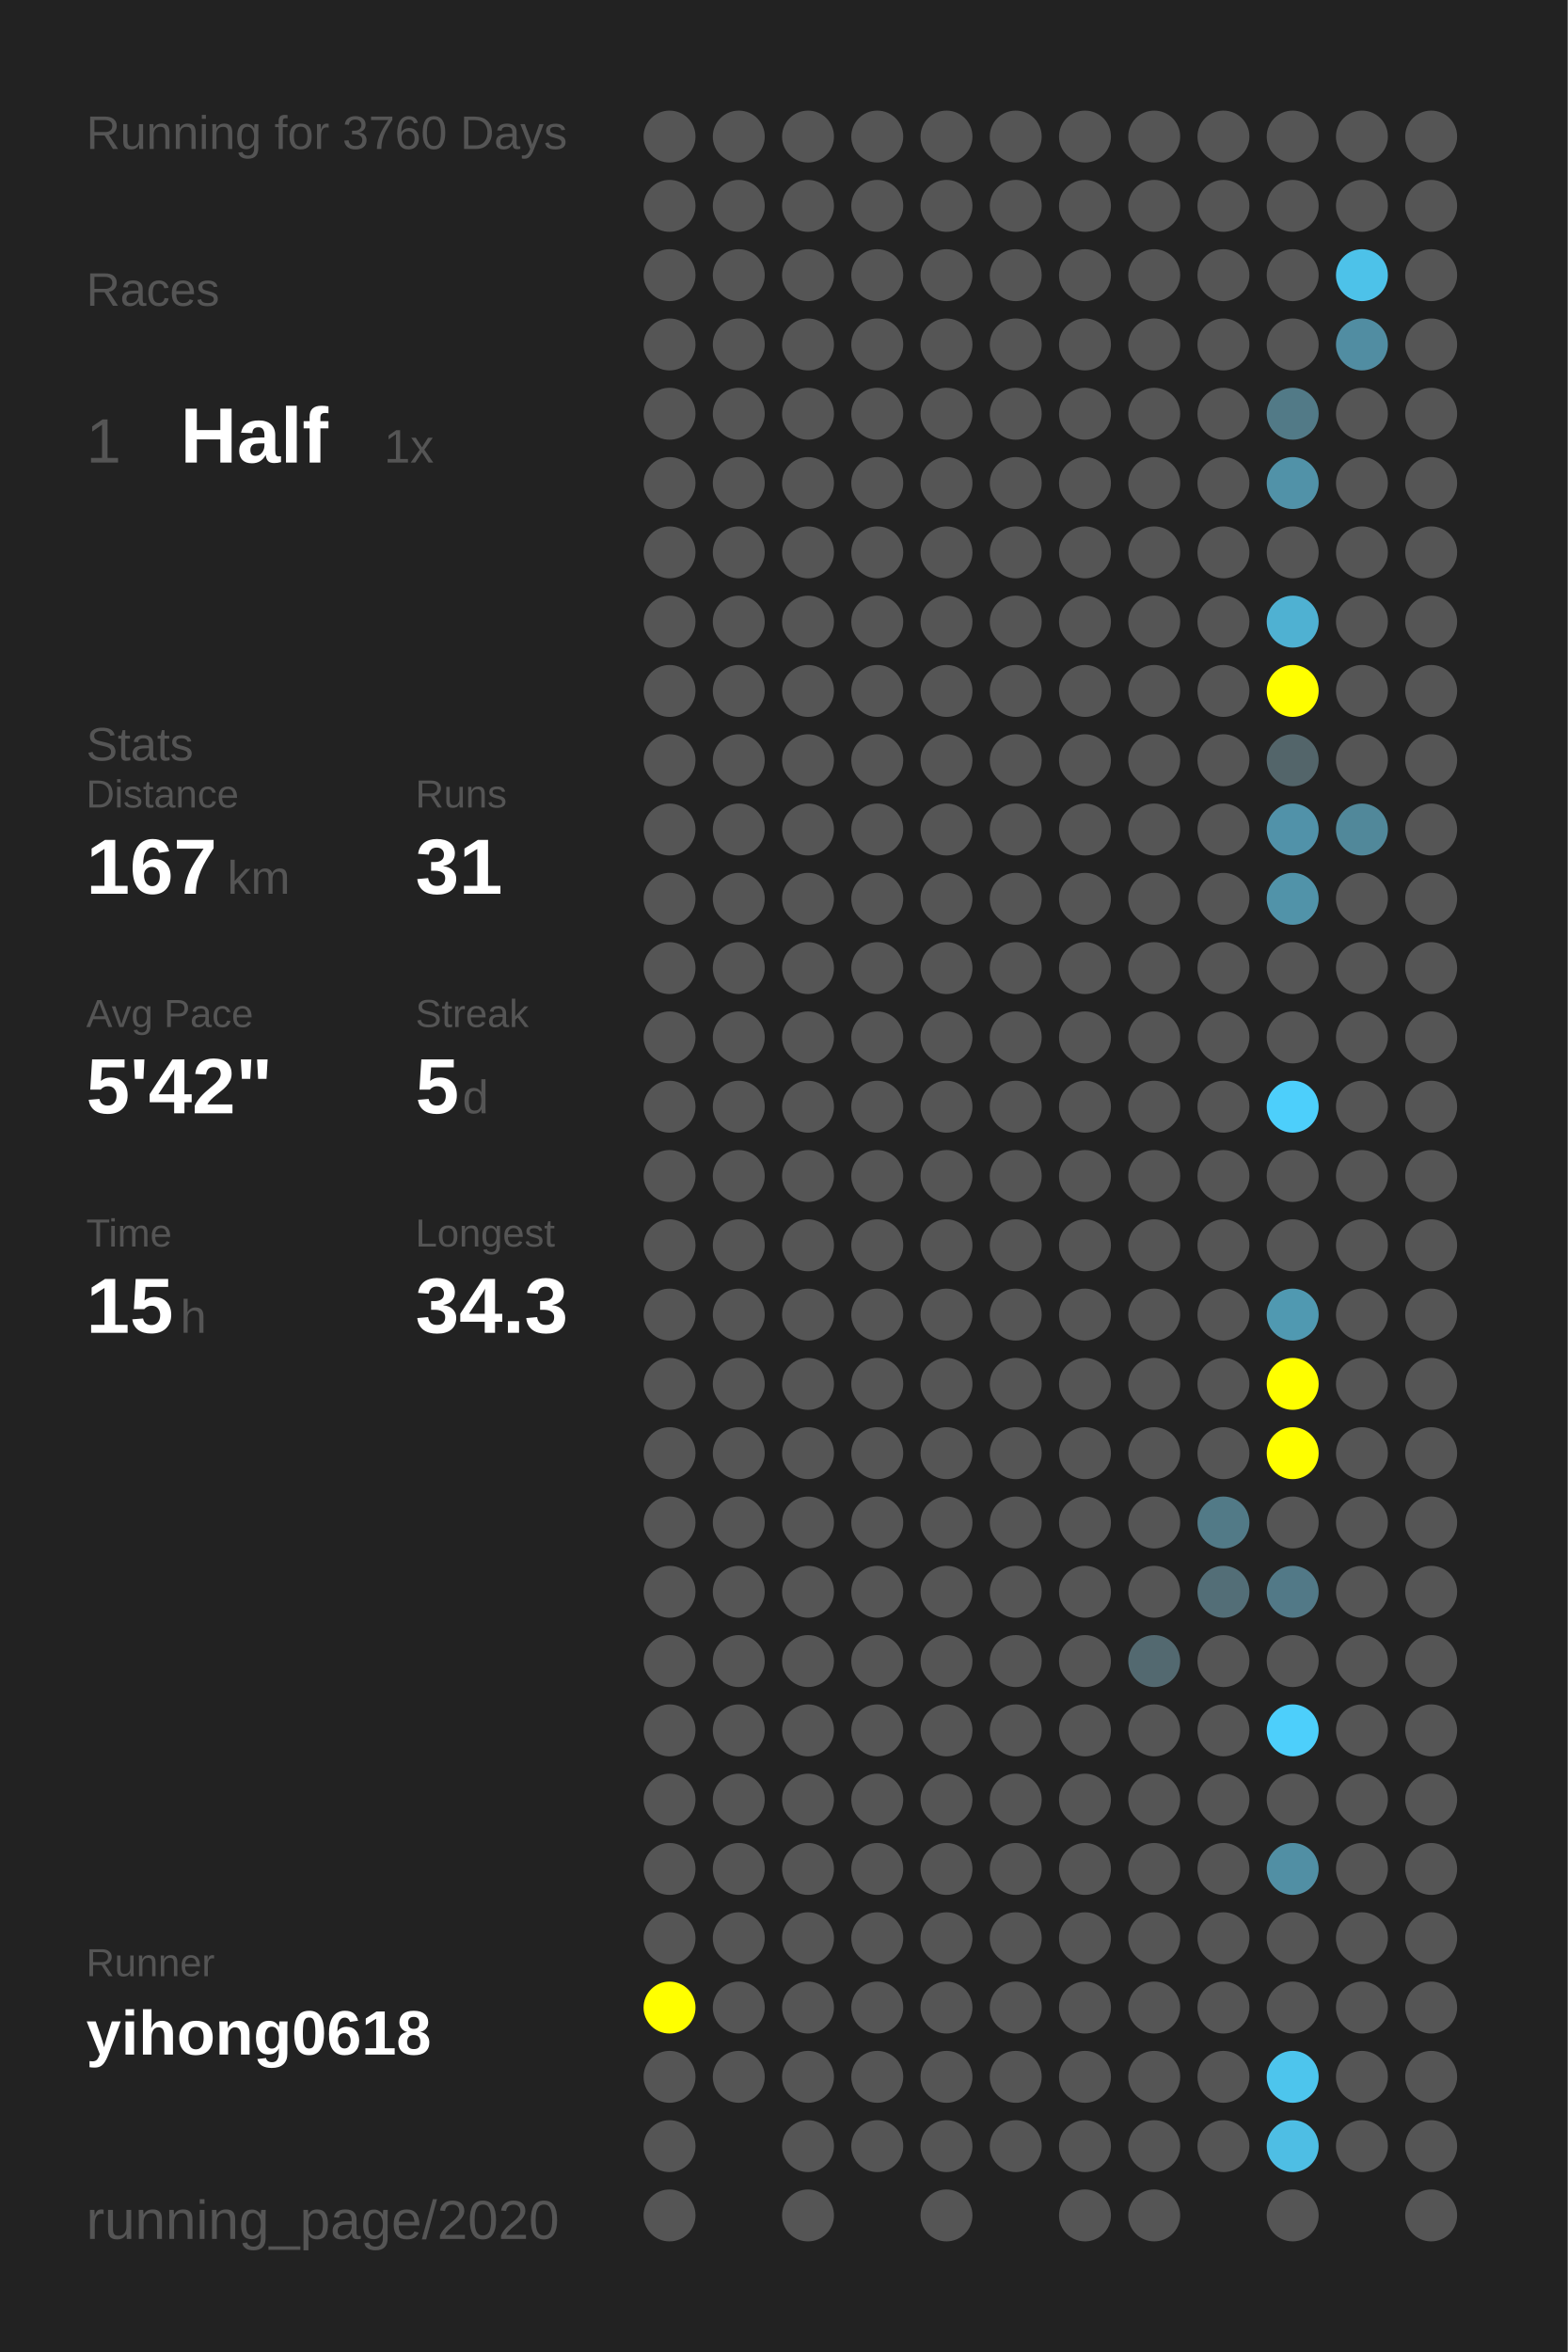
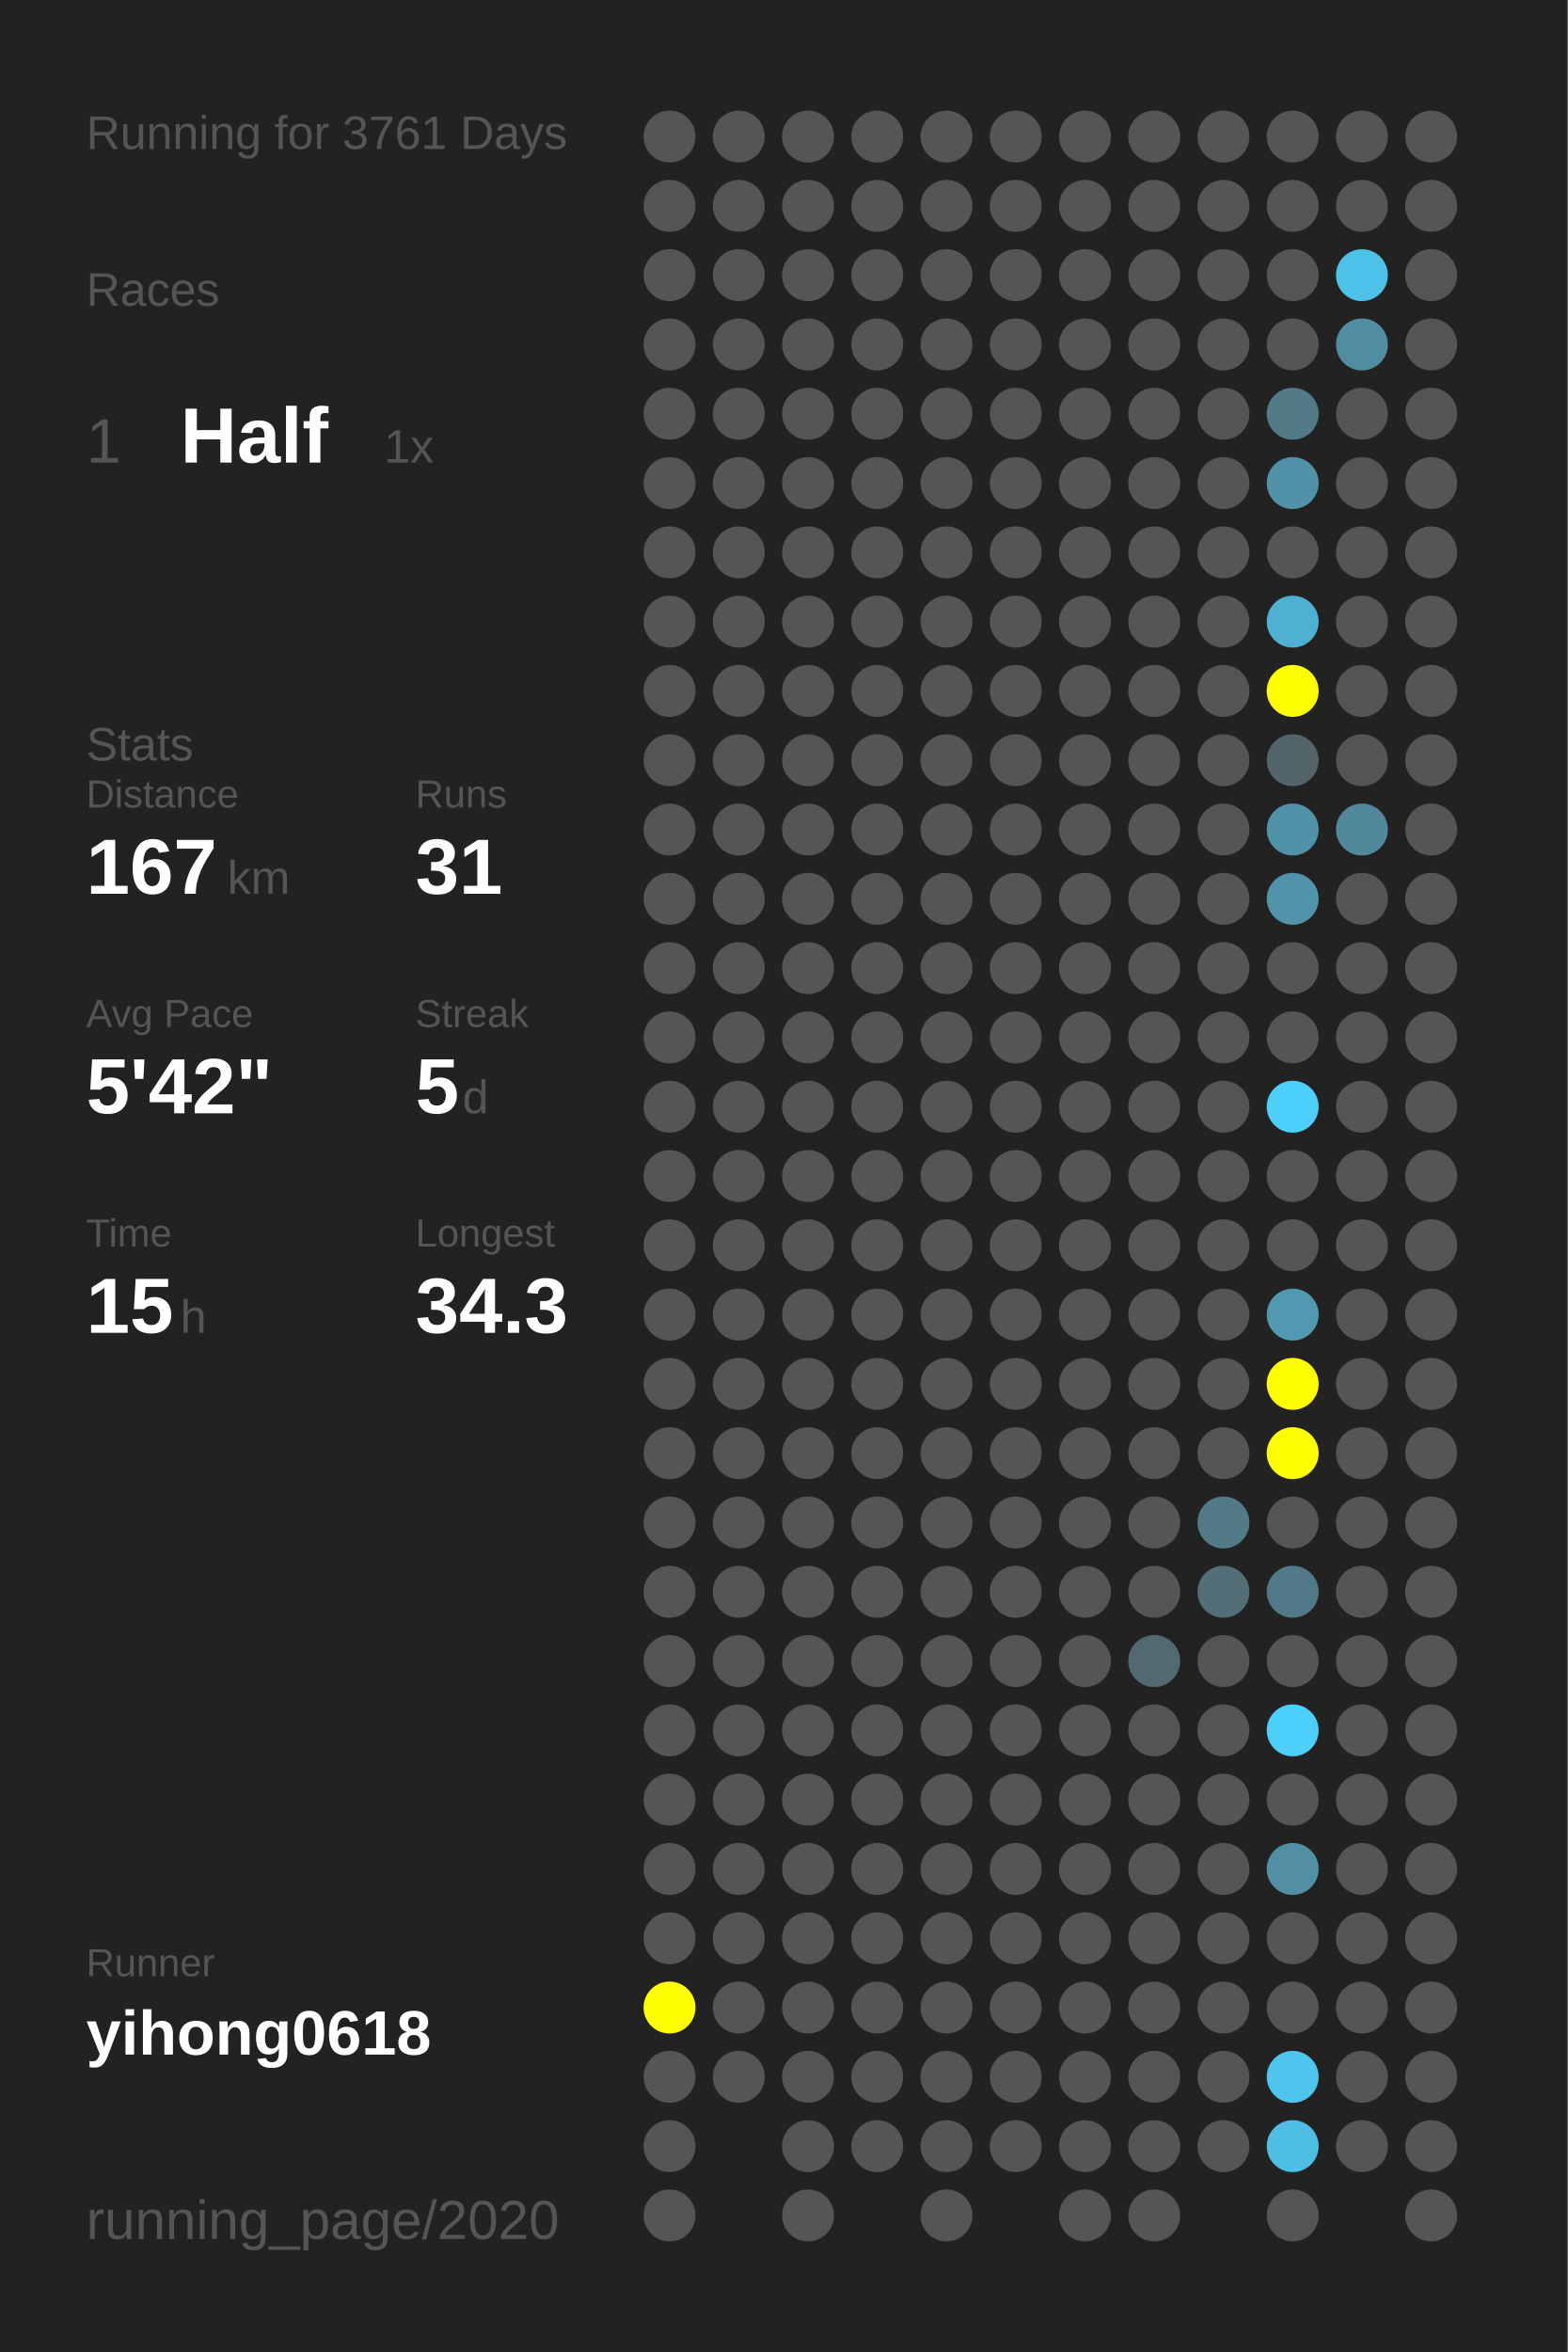
<svg xmlns="http://www.w3.org/2000/svg" baseProfile="full" height="300mm" version="1.1" viewBox="0,0,200,300" width="200mm">
  <defs />
  <rect fill="#222222" height="300" width="200" x="0" y="0" />
-   <text fill="#555555" style="font-size:6px; font-family:Arial;" x="11" y="19">Running for 3760 Days</text>
+   <text fill="#555555" style="font-size:6px; font-family:Arial;" x="11" y="19">Running for 3761 Days</text>
  <text fill="#555555" style="font-size:6px; font-family:Arial;" x="11" y="39">Races</text>
  <text fill="#555555" style="font-size:8px; font-family:Arial;" x="11" y="59">1</text>
  <text fill="#FFFFFF" style="font-size:10px; font-family:Arial; font-weight:bold;" x="23" y="59">Half</text>
  <text fill="#555555" style="font-size:6px; font-family:Arial;" x="49" y="59">1x</text>
  <text fill="#555555" style="font-size:6px; font-family:Arial;" x="11" y="97">Stats</text>
  <text fill="#555555" style="font-size:5px; font-family:Arial;" x="11" y="103">Distance</text>
  <text fill="#FFFFFF" style="font-size:10px; font-family:Arial; font-weight:bold;" x="11" y="114">167</text>
  <text fill="#555555" style="font-size:6px; font-family:Arial;" x="29" y="114">km</text>
  <text fill="#555555" style="font-size:5px; font-family:Arial;" x="53" y="103">Runs</text>
  <text fill="#FFFFFF" style="font-size:10px; font-family:Arial; font-weight:bold;" x="53" y="114">31</text>
  <text fill="#555555" style="font-size:5px; font-family:Arial;" x="11" y="131">Avg Pace</text>
  <text fill="#FFFFFF" style="font-size:10px; font-family:Arial; font-weight:bold;" x="11" y="142">5'42"</text>
  <text fill="#555555" style="font-size:5px; font-family:Arial;" x="53" y="131">Streak</text>
  <text fill="#FFFFFF" style="font-size:10px; font-family:Arial; font-weight:bold;" x="53" y="142">5</text>
  <text fill="#555555" style="font-size:6px; font-family:Arial;" x="59" y="142">d</text>
  <text fill="#555555" style="font-size:5px; font-family:Arial;" x="11" y="159">Time</text>
  <text fill="#FFFFFF" style="font-size:10px; font-family:Arial; font-weight:bold;" x="11" y="170">15</text>
  <text fill="#555555" style="font-size:6px; font-family:Arial;" x="23" y="170">h</text>
  <text fill="#555555" style="font-size:5px; font-family:Arial;" x="53" y="159">Longest</text>
  <text fill="#FFFFFF" style="font-size:10px; font-family:Arial; font-weight:bold;" x="53" y="170">34.3</text>
  <text fill="#555555" style="font-size:5px; font-family:Arial;" x="11" y="252.065">Runner</text>
  <text fill="#FFFFFF" style="font-size:8px; font-family:Arial; font-weight:bold;" x="11" y="262.065">yihong0618</text>
  <text fill="#555555" style="font-size:7px; font-family:Arial;" x="11" y="285.581">running_page/2020</text>
  <circle cx="85.417" cy="17.419" fill="#555555" r="3.312" />
  <circle cx="85.417" cy="26.258" fill="#555555" r="3.312" />
  <circle cx="85.417" cy="35.097" fill="#555555" r="3.312" />
  <circle cx="85.417" cy="43.935" fill="#555555" r="3.312" />
  <circle cx="85.417" cy="52.774" fill="#555555" r="3.312" />
  <circle cx="85.417" cy="61.613" fill="#555555" r="3.312" />
  <circle cx="85.417" cy="70.452" fill="#555555" r="3.312" />
  <circle cx="85.417" cy="79.29" fill="#555555" r="3.312" />
  <circle cx="85.417" cy="88.129" fill="#555555" r="3.312" />
  <circle cx="85.417" cy="96.968" fill="#555555" r="3.312" />
  <circle cx="85.417" cy="105.806" fill="#555555" r="3.312" />
  <circle cx="85.417" cy="114.645" fill="#555555" r="3.312" />
  <circle cx="85.417" cy="123.484" fill="#555555" r="3.312" />
  <circle cx="85.417" cy="132.323" fill="#555555" r="3.312" />
  <circle cx="85.417" cy="141.161" fill="#555555" r="3.312" />
  <circle cx="85.417" cy="150" fill="#555555" r="3.312" />
  <circle cx="85.417" cy="158.839" fill="#555555" r="3.312" />
  <circle cx="85.417" cy="167.677" fill="#555555" r="3.312" />
  <circle cx="85.417" cy="176.516" fill="#555555" r="3.312" />
  <circle cx="85.417" cy="185.355" fill="#555555" r="3.312" />
  <circle cx="85.417" cy="194.194" fill="#555555" r="3.312" />
  <circle cx="85.417" cy="203.032" fill="#555555" r="3.312" />
  <circle cx="85.417" cy="211.871" fill="#555555" r="3.312" />
  <circle cx="85.417" cy="220.71" fill="#555555" r="3.312" />
  <circle cx="85.417" cy="229.548" fill="#555555" r="3.312" />
  <circle cx="85.417" cy="238.387" fill="#555555" r="3.312" />
  <circle cx="85.417" cy="247.226" fill="#555555" r="3.312" />
  <circle cx="85.417" cy="256.065" fill="#FFFF00" r="3.312" />
  <circle cx="85.417" cy="264.903" fill="#555555" r="3.312" />
  <circle cx="85.417" cy="273.742" fill="#555555" r="3.312" />
  <circle cx="85.417" cy="282.581" fill="#555555" r="3.312" />
  <circle cx="94.25" cy="17.419" fill="#555555" r="3.312" />
  <circle cx="94.25" cy="26.258" fill="#555555" r="3.312" />
  <circle cx="94.25" cy="35.097" fill="#555555" r="3.312" />
  <circle cx="94.25" cy="43.935" fill="#555555" r="3.312" />
  <circle cx="94.25" cy="52.774" fill="#555555" r="3.312" />
  <circle cx="94.25" cy="61.613" fill="#555555" r="3.312" />
  <circle cx="94.25" cy="70.452" fill="#555555" r="3.312" />
  <circle cx="94.25" cy="79.29" fill="#555555" r="3.312" />
  <circle cx="94.25" cy="88.129" fill="#555555" r="3.312" />
  <circle cx="94.25" cy="96.968" fill="#555555" r="3.312" />
  <circle cx="94.25" cy="105.806" fill="#555555" r="3.312" />
  <circle cx="94.25" cy="114.645" fill="#555555" r="3.312" />
  <circle cx="94.25" cy="123.484" fill="#555555" r="3.312" />
  <circle cx="94.25" cy="132.323" fill="#555555" r="3.312" />
  <circle cx="94.25" cy="141.161" fill="#555555" r="3.312" />
  <circle cx="94.25" cy="150" fill="#555555" r="3.312" />
  <circle cx="94.25" cy="158.839" fill="#555555" r="3.312" />
  <circle cx="94.25" cy="167.677" fill="#555555" r="3.312" />
  <circle cx="94.25" cy="176.516" fill="#555555" r="3.312" />
  <circle cx="94.25" cy="185.355" fill="#555555" r="3.312" />
  <circle cx="94.25" cy="194.194" fill="#555555" r="3.312" />
  <circle cx="94.25" cy="203.032" fill="#555555" r="3.312" />
  <circle cx="94.25" cy="211.871" fill="#555555" r="3.312" />
  <circle cx="94.25" cy="220.71" fill="#555555" r="3.312" />
  <circle cx="94.25" cy="229.548" fill="#555555" r="3.312" />
  <circle cx="94.25" cy="238.387" fill="#555555" r="3.312" />
  <circle cx="94.25" cy="247.226" fill="#555555" r="3.312" />
  <circle cx="94.25" cy="256.065" fill="#555555" r="3.312" />
  <circle cx="94.25" cy="264.903" fill="#555555" r="3.312" />
  <circle cx="103.083" cy="17.419" fill="#555555" r="3.312" />
  <circle cx="103.083" cy="26.258" fill="#555555" r="3.312" />
  <circle cx="103.083" cy="35.097" fill="#555555" r="3.312" />
  <circle cx="103.083" cy="43.935" fill="#555555" r="3.312" />
  <circle cx="103.083" cy="52.774" fill="#555555" r="3.312" />
  <circle cx="103.083" cy="61.613" fill="#555555" r="3.312" />
  <circle cx="103.083" cy="70.452" fill="#555555" r="3.312" />
  <circle cx="103.083" cy="79.29" fill="#555555" r="3.312" />
  <circle cx="103.083" cy="88.129" fill="#555555" r="3.312" />
  <circle cx="103.083" cy="96.968" fill="#555555" r="3.312" />
  <circle cx="103.083" cy="105.806" fill="#555555" r="3.312" />
  <circle cx="103.083" cy="114.645" fill="#555555" r="3.312" />
  <circle cx="103.083" cy="123.484" fill="#555555" r="3.312" />
  <circle cx="103.083" cy="132.323" fill="#555555" r="3.312" />
  <circle cx="103.083" cy="141.161" fill="#555555" r="3.312" />
  <circle cx="103.083" cy="150" fill="#555555" r="3.312" />
  <circle cx="103.083" cy="158.839" fill="#555555" r="3.312" />
  <circle cx="103.083" cy="167.677" fill="#555555" r="3.312" />
  <circle cx="103.083" cy="176.516" fill="#555555" r="3.312" />
  <circle cx="103.083" cy="185.355" fill="#555555" r="3.312" />
  <circle cx="103.083" cy="194.194" fill="#555555" r="3.312" />
  <circle cx="103.083" cy="203.032" fill="#555555" r="3.312" />
  <circle cx="103.083" cy="211.871" fill="#555555" r="3.312" />
  <circle cx="103.083" cy="220.71" fill="#555555" r="3.312" />
  <circle cx="103.083" cy="229.548" fill="#555555" r="3.312" />
  <circle cx="103.083" cy="238.387" fill="#555555" r="3.312" />
  <circle cx="103.083" cy="247.226" fill="#555555" r="3.312" />
  <circle cx="103.083" cy="256.065" fill="#555555" r="3.312" />
  <circle cx="103.083" cy="264.903" fill="#555555" r="3.312" />
  <circle cx="103.083" cy="273.742" fill="#555555" r="3.312" />
  <circle cx="103.083" cy="282.581" fill="#555555" r="3.312" />
  <circle cx="111.917" cy="17.419" fill="#555555" r="3.312" />
  <circle cx="111.917" cy="26.258" fill="#555555" r="3.312" />
  <circle cx="111.917" cy="35.097" fill="#555555" r="3.312" />
  <circle cx="111.917" cy="43.935" fill="#555555" r="3.312" />
  <circle cx="111.917" cy="52.774" fill="#555555" r="3.312" />
  <circle cx="111.917" cy="61.613" fill="#555555" r="3.312" />
  <circle cx="111.917" cy="70.452" fill="#555555" r="3.312" />
  <circle cx="111.917" cy="79.29" fill="#555555" r="3.312" />
  <circle cx="111.917" cy="88.129" fill="#555555" r="3.312" />
  <circle cx="111.917" cy="96.968" fill="#555555" r="3.312" />
  <circle cx="111.917" cy="105.806" fill="#555555" r="3.312" />
  <circle cx="111.917" cy="114.645" fill="#555555" r="3.312" />
  <circle cx="111.917" cy="123.484" fill="#555555" r="3.312" />
  <circle cx="111.917" cy="132.323" fill="#555555" r="3.312" />
  <circle cx="111.917" cy="141.161" fill="#555555" r="3.312" />
  <circle cx="111.917" cy="150" fill="#555555" r="3.312" />
  <circle cx="111.917" cy="158.839" fill="#555555" r="3.312" />
  <circle cx="111.917" cy="167.677" fill="#555555" r="3.312" />
  <circle cx="111.917" cy="176.516" fill="#555555" r="3.312" />
  <circle cx="111.917" cy="185.355" fill="#555555" r="3.312" />
  <circle cx="111.917" cy="194.194" fill="#555555" r="3.312" />
  <circle cx="111.917" cy="203.032" fill="#555555" r="3.312" />
  <circle cx="111.917" cy="211.871" fill="#555555" r="3.312" />
  <circle cx="111.917" cy="220.71" fill="#555555" r="3.312" />
  <circle cx="111.917" cy="229.548" fill="#555555" r="3.312" />
  <circle cx="111.917" cy="238.387" fill="#555555" r="3.312" />
  <circle cx="111.917" cy="247.226" fill="#555555" r="3.312" />
  <circle cx="111.917" cy="256.065" fill="#555555" r="3.312" />
  <circle cx="111.917" cy="264.903" fill="#555555" r="3.312" />
  <circle cx="111.917" cy="273.742" fill="#555555" r="3.312" />
  <circle cx="120.75" cy="17.419" fill="#555555" r="3.312" />
  <circle cx="120.75" cy="26.258" fill="#555555" r="3.312" />
  <circle cx="120.75" cy="35.097" fill="#555555" r="3.312" />
  <circle cx="120.75" cy="43.935" fill="#555555" r="3.312" />
  <circle cx="120.75" cy="52.774" fill="#555555" r="3.312" />
  <circle cx="120.75" cy="61.613" fill="#555555" r="3.312" />
  <circle cx="120.75" cy="70.452" fill="#555555" r="3.312" />
  <circle cx="120.75" cy="79.29" fill="#555555" r="3.312" />
  <circle cx="120.75" cy="88.129" fill="#555555" r="3.312" />
  <circle cx="120.75" cy="96.968" fill="#555555" r="3.312" />
  <circle cx="120.75" cy="105.806" fill="#555555" r="3.312" />
  <circle cx="120.75" cy="114.645" fill="#555555" r="3.312" />
  <circle cx="120.75" cy="123.484" fill="#555555" r="3.312" />
  <circle cx="120.75" cy="132.323" fill="#555555" r="3.312" />
  <circle cx="120.75" cy="141.161" fill="#555555" r="3.312" />
  <circle cx="120.75" cy="150" fill="#555555" r="3.312" />
  <circle cx="120.75" cy="158.839" fill="#555555" r="3.312" />
  <circle cx="120.75" cy="167.677" fill="#555555" r="3.312" />
  <circle cx="120.75" cy="176.516" fill="#555555" r="3.312" />
  <circle cx="120.75" cy="185.355" fill="#555555" r="3.312" />
  <circle cx="120.75" cy="194.194" fill="#555555" r="3.312" />
  <circle cx="120.75" cy="203.032" fill="#555555" r="3.312" />
  <circle cx="120.75" cy="211.871" fill="#555555" r="3.312" />
  <circle cx="120.75" cy="220.71" fill="#555555" r="3.312" />
  <circle cx="120.75" cy="229.548" fill="#555555" r="3.312" />
  <circle cx="120.75" cy="238.387" fill="#555555" r="3.312" />
  <circle cx="120.75" cy="247.226" fill="#555555" r="3.312" />
  <circle cx="120.75" cy="256.065" fill="#555555" r="3.312" />
  <circle cx="120.75" cy="264.903" fill="#555555" r="3.312" />
  <circle cx="120.75" cy="273.742" fill="#555555" r="3.312" />
  <circle cx="120.75" cy="282.581" fill="#555555" r="3.312" />
  <circle cx="129.583" cy="17.419" fill="#555555" r="3.312" />
  <circle cx="129.583" cy="26.258" fill="#555555" r="3.312" />
  <circle cx="129.583" cy="35.097" fill="#555555" r="3.312" />
  <circle cx="129.583" cy="43.935" fill="#555555" r="3.312" />
  <circle cx="129.583" cy="52.774" fill="#555555" r="3.312" />
  <circle cx="129.583" cy="61.613" fill="#555555" r="3.312" />
  <circle cx="129.583" cy="70.452" fill="#555555" r="3.312" />
  <circle cx="129.583" cy="79.29" fill="#555555" r="3.312" />
  <circle cx="129.583" cy="88.129" fill="#555555" r="3.312" />
  <circle cx="129.583" cy="96.968" fill="#555555" r="3.312" />
  <circle cx="129.583" cy="105.806" fill="#555555" r="3.312" />
  <circle cx="129.583" cy="114.645" fill="#555555" r="3.312" />
  <circle cx="129.583" cy="123.484" fill="#555555" r="3.312" />
  <circle cx="129.583" cy="132.323" fill="#555555" r="3.312" />
  <circle cx="129.583" cy="141.161" fill="#555555" r="3.312" />
  <circle cx="129.583" cy="150" fill="#555555" r="3.312" />
  <circle cx="129.583" cy="158.839" fill="#555555" r="3.312" />
  <circle cx="129.583" cy="167.677" fill="#555555" r="3.312" />
  <circle cx="129.583" cy="176.516" fill="#555555" r="3.312" />
  <circle cx="129.583" cy="185.355" fill="#555555" r="3.312" />
  <circle cx="129.583" cy="194.194" fill="#555555" r="3.312" />
  <circle cx="129.583" cy="203.032" fill="#555555" r="3.312" />
  <circle cx="129.583" cy="211.871" fill="#555555" r="3.312" />
  <circle cx="129.583" cy="220.71" fill="#555555" r="3.312" />
  <circle cx="129.583" cy="229.548" fill="#555555" r="3.312" />
  <circle cx="129.583" cy="238.387" fill="#555555" r="3.312" />
  <circle cx="129.583" cy="247.226" fill="#555555" r="3.312" />
  <circle cx="129.583" cy="256.065" fill="#555555" r="3.312" />
  <circle cx="129.583" cy="264.903" fill="#555555" r="3.312" />
  <circle cx="129.583" cy="273.742" fill="#555555" r="3.312" />
  <circle cx="138.417" cy="17.419" fill="#555555" r="3.312" />
  <circle cx="138.417" cy="26.258" fill="#555555" r="3.312" />
  <circle cx="138.417" cy="35.097" fill="#555555" r="3.312" />
  <circle cx="138.417" cy="43.935" fill="#555555" r="3.312" />
  <circle cx="138.417" cy="52.774" fill="#555555" r="3.312" />
  <circle cx="138.417" cy="61.613" fill="#555555" r="3.312" />
  <circle cx="138.417" cy="70.452" fill="#555555" r="3.312" />
  <circle cx="138.417" cy="79.29" fill="#555555" r="3.312" />
  <circle cx="138.417" cy="88.129" fill="#555555" r="3.312" />
  <circle cx="138.417" cy="96.968" fill="#555555" r="3.312" />
  <circle cx="138.417" cy="105.806" fill="#555555" r="3.312" />
  <circle cx="138.417" cy="114.645" fill="#555555" r="3.312" />
  <circle cx="138.417" cy="123.484" fill="#555555" r="3.312" />
  <circle cx="138.417" cy="132.323" fill="#555555" r="3.312" />
  <circle cx="138.417" cy="141.161" fill="#555555" r="3.312" />
  <circle cx="138.417" cy="150" fill="#555555" r="3.312" />
  <circle cx="138.417" cy="158.839" fill="#555555" r="3.312" />
  <circle cx="138.417" cy="167.677" fill="#555555" r="3.312" />
  <circle cx="138.417" cy="176.516" fill="#555555" r="3.312" />
  <circle cx="138.417" cy="185.355" fill="#555555" r="3.312" />
  <circle cx="138.417" cy="194.194" fill="#555555" r="3.312" />
  <circle cx="138.417" cy="203.032" fill="#555555" r="3.312" />
  <circle cx="138.417" cy="211.871" fill="#555555" r="3.312" />
  <circle cx="138.417" cy="220.71" fill="#555555" r="3.312" />
  <circle cx="138.417" cy="229.548" fill="#555555" r="3.312" />
  <circle cx="138.417" cy="238.387" fill="#555555" r="3.312" />
  <circle cx="138.417" cy="247.226" fill="#555555" r="3.312" />
  <circle cx="138.417" cy="256.065" fill="#555555" r="3.312" />
  <circle cx="138.417" cy="264.903" fill="#555555" r="3.312" />
  <circle cx="138.417" cy="273.742" fill="#555555" r="3.312" />
  <circle cx="138.417" cy="282.581" fill="#555555" r="3.312" />
  <circle cx="147.25" cy="17.419" fill="#555555" r="3.312" />
  <circle cx="147.25" cy="26.258" fill="#555555" r="3.312" />
  <circle cx="147.25" cy="35.097" fill="#555555" r="3.312" />
  <circle cx="147.25" cy="43.935" fill="#555555" r="3.312" />
  <circle cx="147.25" cy="52.774" fill="#555555" r="3.312" />
  <circle cx="147.25" cy="61.613" fill="#555555" r="3.312" />
  <circle cx="147.25" cy="70.452" fill="#555555" r="3.312" />
  <circle cx="147.25" cy="79.29" fill="#555555" r="3.312" />
  <circle cx="147.25" cy="88.129" fill="#555555" r="3.312" />
  <circle cx="147.25" cy="96.968" fill="#555555" r="3.312" />
  <circle cx="147.25" cy="105.806" fill="#555555" r="3.312" />
  <circle cx="147.25" cy="114.645" fill="#555555" r="3.312" />
  <circle cx="147.25" cy="123.484" fill="#555555" r="3.312" />
  <circle cx="147.25" cy="132.323" fill="#555555" r="3.312" />
  <circle cx="147.25" cy="141.161" fill="#555555" r="3.312" />
  <circle cx="147.25" cy="150" fill="#555555" r="3.312" />
  <circle cx="147.25" cy="158.839" fill="#555555" r="3.312" />
  <circle cx="147.25" cy="167.677" fill="#555555" r="3.312" />
  <circle cx="147.25" cy="176.516" fill="#555555" r="3.312" />
  <circle cx="147.25" cy="185.355" fill="#555555" r="3.312" />
  <circle cx="147.25" cy="194.194" fill="#555555" r="3.312" />
  <circle cx="147.25" cy="203.032" fill="#555555" r="3.312" />
  <circle cx="147.25" cy="211.871" fill="#536970" r="3.312" />
  <circle cx="147.25" cy="220.71" fill="#555555" r="3.312" />
  <circle cx="147.25" cy="229.548" fill="#555555" r="3.312" />
  <circle cx="147.25" cy="238.387" fill="#555555" r="3.312" />
  <circle cx="147.25" cy="247.226" fill="#555555" r="3.312" />
  <circle cx="147.25" cy="256.065" fill="#555555" r="3.312" />
  <circle cx="147.25" cy="264.903" fill="#555555" r="3.312" />
  <circle cx="147.25" cy="273.742" fill="#555555" r="3.312" />
  <circle cx="147.25" cy="282.581" fill="#555555" r="3.312" />
  <circle cx="156.083" cy="17.419" fill="#555555" r="3.312" />
  <circle cx="156.083" cy="26.258" fill="#555555" r="3.312" />
  <circle cx="156.083" cy="35.097" fill="#555555" r="3.312" />
  <circle cx="156.083" cy="43.935" fill="#555555" r="3.312" />
  <circle cx="156.083" cy="52.774" fill="#555555" r="3.312" />
  <circle cx="156.083" cy="61.613" fill="#555555" r="3.312" />
  <circle cx="156.083" cy="70.452" fill="#555555" r="3.312" />
  <circle cx="156.083" cy="79.29" fill="#555555" r="3.312" />
  <circle cx="156.083" cy="88.129" fill="#555555" r="3.312" />
  <circle cx="156.083" cy="96.968" fill="#555555" r="3.312" />
  <circle cx="156.083" cy="105.806" fill="#555555" r="3.312" />
  <circle cx="156.083" cy="114.645" fill="#555555" r="3.312" />
  <circle cx="156.083" cy="123.484" fill="#555555" r="3.312" />
  <circle cx="156.083" cy="132.323" fill="#555555" r="3.312" />
  <circle cx="156.083" cy="141.161" fill="#555555" r="3.312" />
  <circle cx="156.083" cy="150" fill="#555555" r="3.312" />
  <circle cx="156.083" cy="158.839" fill="#555555" r="3.312" />
  <circle cx="156.083" cy="167.677" fill="#555555" r="3.312" />
  <circle cx="156.083" cy="176.516" fill="#555555" r="3.312" />
  <circle cx="156.083" cy="185.355" fill="#555555" r="3.312" />
  <circle cx="156.083" cy="194.194" fill="#527a87" r="3.312" />
  <circle cx="156.083" cy="203.032" fill="#536e77" r="3.312" />
  <circle cx="156.083" cy="211.871" fill="#555555" r="3.312" />
  <circle cx="156.083" cy="220.71" fill="#555555" r="3.312" />
  <circle cx="156.083" cy="229.548" fill="#555555" r="3.312" />
  <circle cx="156.083" cy="238.387" fill="#555555" r="3.312" />
  <circle cx="156.083" cy="247.226" fill="#555555" r="3.312" />
  <circle cx="156.083" cy="256.065" fill="#555555" r="3.312" />
  <circle cx="156.083" cy="264.903" fill="#555555" r="3.312" />
  <circle cx="156.083" cy="273.742" fill="#555555" r="3.312" />
  <circle cx="164.917" cy="17.419" fill="#555555" r="3.312" />
  <circle cx="164.917" cy="26.258" fill="#555555" r="3.312" />
  <circle cx="164.917" cy="35.097" fill="#555555" r="3.312" />
  <circle cx="164.917" cy="43.935" fill="#555555" r="3.312" />
  <circle cx="164.917" cy="52.774" fill="#527a87" r="3.312" />
  <circle cx="164.917" cy="61.613" fill="#5192a8" r="3.312" />
  <circle cx="164.917" cy="70.452" fill="#555555" r="3.312" />
  <circle cx="164.917" cy="79.29" fill="#4fb1d2" r="3.312" />
  <circle cx="164.917" cy="88.129" fill="#FFFF00" r="3.312" />
  <circle cx="164.917" cy="96.968" fill="#53656a" r="3.312" />
  <circle cx="164.917" cy="105.806" fill="#5192a9" r="3.312" />
  <circle cx="164.917" cy="114.645" fill="#5193a9" r="3.312" />
  <circle cx="164.917" cy="123.484" fill="#555555" r="3.312" />
  <circle cx="164.917" cy="132.323" fill="#555555" r="3.312" />
  <circle cx="164.917" cy="141.161" fill="#4dcffb" r="3.312" />
  <circle cx="164.917" cy="150" fill="#555555" r="3.312" />
  <circle cx="164.917" cy="158.839" fill="#555555" r="3.312" />
  <circle cx="164.917" cy="167.677" fill="#5099b1" r="3.312" />
  <circle cx="164.917" cy="176.516" fill="#FFFF00" r="3.312" />
  <circle cx="164.917" cy="185.355" fill="#FFFF00" r="3.312" />
  <circle cx="164.917" cy="194.194" fill="#555555" r="3.312" />
  <circle cx="164.917" cy="203.032" fill="#527987" r="3.312" />
  <circle cx="164.917" cy="211.871" fill="#555555" r="3.312" />
  <circle cx="164.917" cy="220.71" fill="#4dcffb" r="3.312" />
  <circle cx="164.917" cy="229.548" fill="#555555" r="3.312" />
  <circle cx="164.917" cy="238.387" fill="#518fa4" r="3.312" />
  <circle cx="164.917" cy="247.226" fill="#555555" r="3.312" />
  <circle cx="164.917" cy="256.065" fill="#555555" r="3.312" />
  <circle cx="164.917" cy="264.903" fill="#4dc5ed" r="3.312" />
  <circle cx="164.917" cy="273.742" fill="#4ebee4" r="3.312" />
  <circle cx="164.917" cy="282.581" fill="#555555" r="3.312" />
  <circle cx="173.75" cy="17.419" fill="#555555" r="3.312" />
  <circle cx="173.75" cy="26.258" fill="#555555" r="3.312" />
  <circle cx="173.75" cy="35.097" fill="#4dc2e9" r="3.312" />
  <circle cx="173.75" cy="43.935" fill="#518da2" r="3.312" />
  <circle cx="173.75" cy="52.774" fill="#555555" r="3.312" />
  <circle cx="173.75" cy="61.613" fill="#555555" r="3.312" />
  <circle cx="173.75" cy="70.452" fill="#555555" r="3.312" />
  <circle cx="173.75" cy="79.29" fill="#555555" r="3.312" />
  <circle cx="173.75" cy="88.129" fill="#555555" r="3.312" />
  <circle cx="173.75" cy="96.968" fill="#555555" r="3.312" />
  <circle cx="173.75" cy="105.806" fill="#51889a" r="3.312" />
  <circle cx="173.75" cy="114.645" fill="#555555" r="3.312" />
  <circle cx="173.75" cy="123.484" fill="#555555" r="3.312" />
  <circle cx="173.75" cy="132.323" fill="#555555" r="3.312" />
  <circle cx="173.75" cy="141.161" fill="#555555" r="3.312" />
  <circle cx="173.75" cy="150" fill="#555555" r="3.312" />
  <circle cx="173.75" cy="158.839" fill="#555555" r="3.312" />
  <circle cx="173.75" cy="167.677" fill="#555555" r="3.312" />
  <circle cx="173.75" cy="176.516" fill="#555555" r="3.312" />
  <circle cx="173.75" cy="185.355" fill="#555555" r="3.312" />
  <circle cx="173.75" cy="194.194" fill="#555555" r="3.312" />
  <circle cx="173.75" cy="203.032" fill="#555555" r="3.312" />
  <circle cx="173.75" cy="211.871" fill="#555555" r="3.312" />
  <circle cx="173.75" cy="220.71" fill="#555555" r="3.312" />
  <circle cx="173.75" cy="229.548" fill="#555555" r="3.312" />
  <circle cx="173.75" cy="238.387" fill="#555555" r="3.312" />
  <circle cx="173.75" cy="247.226" fill="#555555" r="3.312" />
  <circle cx="173.75" cy="256.065" fill="#555555" r="3.312" />
  <circle cx="173.75" cy="264.903" fill="#555555" r="3.312" />
  <circle cx="173.75" cy="273.742" fill="#555555" r="3.312" />
  <circle cx="182.583" cy="17.419" fill="#555555" r="3.312" />
  <circle cx="182.583" cy="26.258" fill="#555555" r="3.312" />
  <circle cx="182.583" cy="35.097" fill="#555555" r="3.312" />
  <circle cx="182.583" cy="43.935" fill="#555555" r="3.312" />
  <circle cx="182.583" cy="52.774" fill="#555555" r="3.312" />
  <circle cx="182.583" cy="61.613" fill="#555555" r="3.312" />
  <circle cx="182.583" cy="70.452" fill="#555555" r="3.312" />
  <circle cx="182.583" cy="79.29" fill="#555555" r="3.312" />
  <circle cx="182.583" cy="88.129" fill="#555555" r="3.312" />
  <circle cx="182.583" cy="96.968" fill="#555555" r="3.312" />
  <circle cx="182.583" cy="105.806" fill="#555555" r="3.312" />
  <circle cx="182.583" cy="114.645" fill="#555555" r="3.312" />
  <circle cx="182.583" cy="123.484" fill="#555555" r="3.312" />
  <circle cx="182.583" cy="132.323" fill="#555555" r="3.312" />
  <circle cx="182.583" cy="141.161" fill="#555555" r="3.312" />
  <circle cx="182.583" cy="150" fill="#555555" r="3.312" />
  <circle cx="182.583" cy="158.839" fill="#555555" r="3.312" />
  <circle cx="182.583" cy="167.677" fill="#555555" r="3.312" />
  <circle cx="182.583" cy="176.516" fill="#555555" r="3.312" />
  <circle cx="182.583" cy="185.355" fill="#555555" r="3.312" />
  <circle cx="182.583" cy="194.194" fill="#555555" r="3.312" />
  <circle cx="182.583" cy="203.032" fill="#555555" r="3.312" />
  <circle cx="182.583" cy="211.871" fill="#555555" r="3.312" />
  <circle cx="182.583" cy="220.71" fill="#555555" r="3.312" />
  <circle cx="182.583" cy="229.548" fill="#555555" r="3.312" />
  <circle cx="182.583" cy="238.387" fill="#555555" r="3.312" />
  <circle cx="182.583" cy="247.226" fill="#555555" r="3.312" />
  <circle cx="182.583" cy="256.065" fill="#555555" r="3.312" />
  <circle cx="182.583" cy="264.903" fill="#555555" r="3.312" />
  <circle cx="182.583" cy="273.742" fill="#555555" r="3.312" />
  <circle cx="182.583" cy="282.581" fill="#555555" r="3.312" />
</svg>
